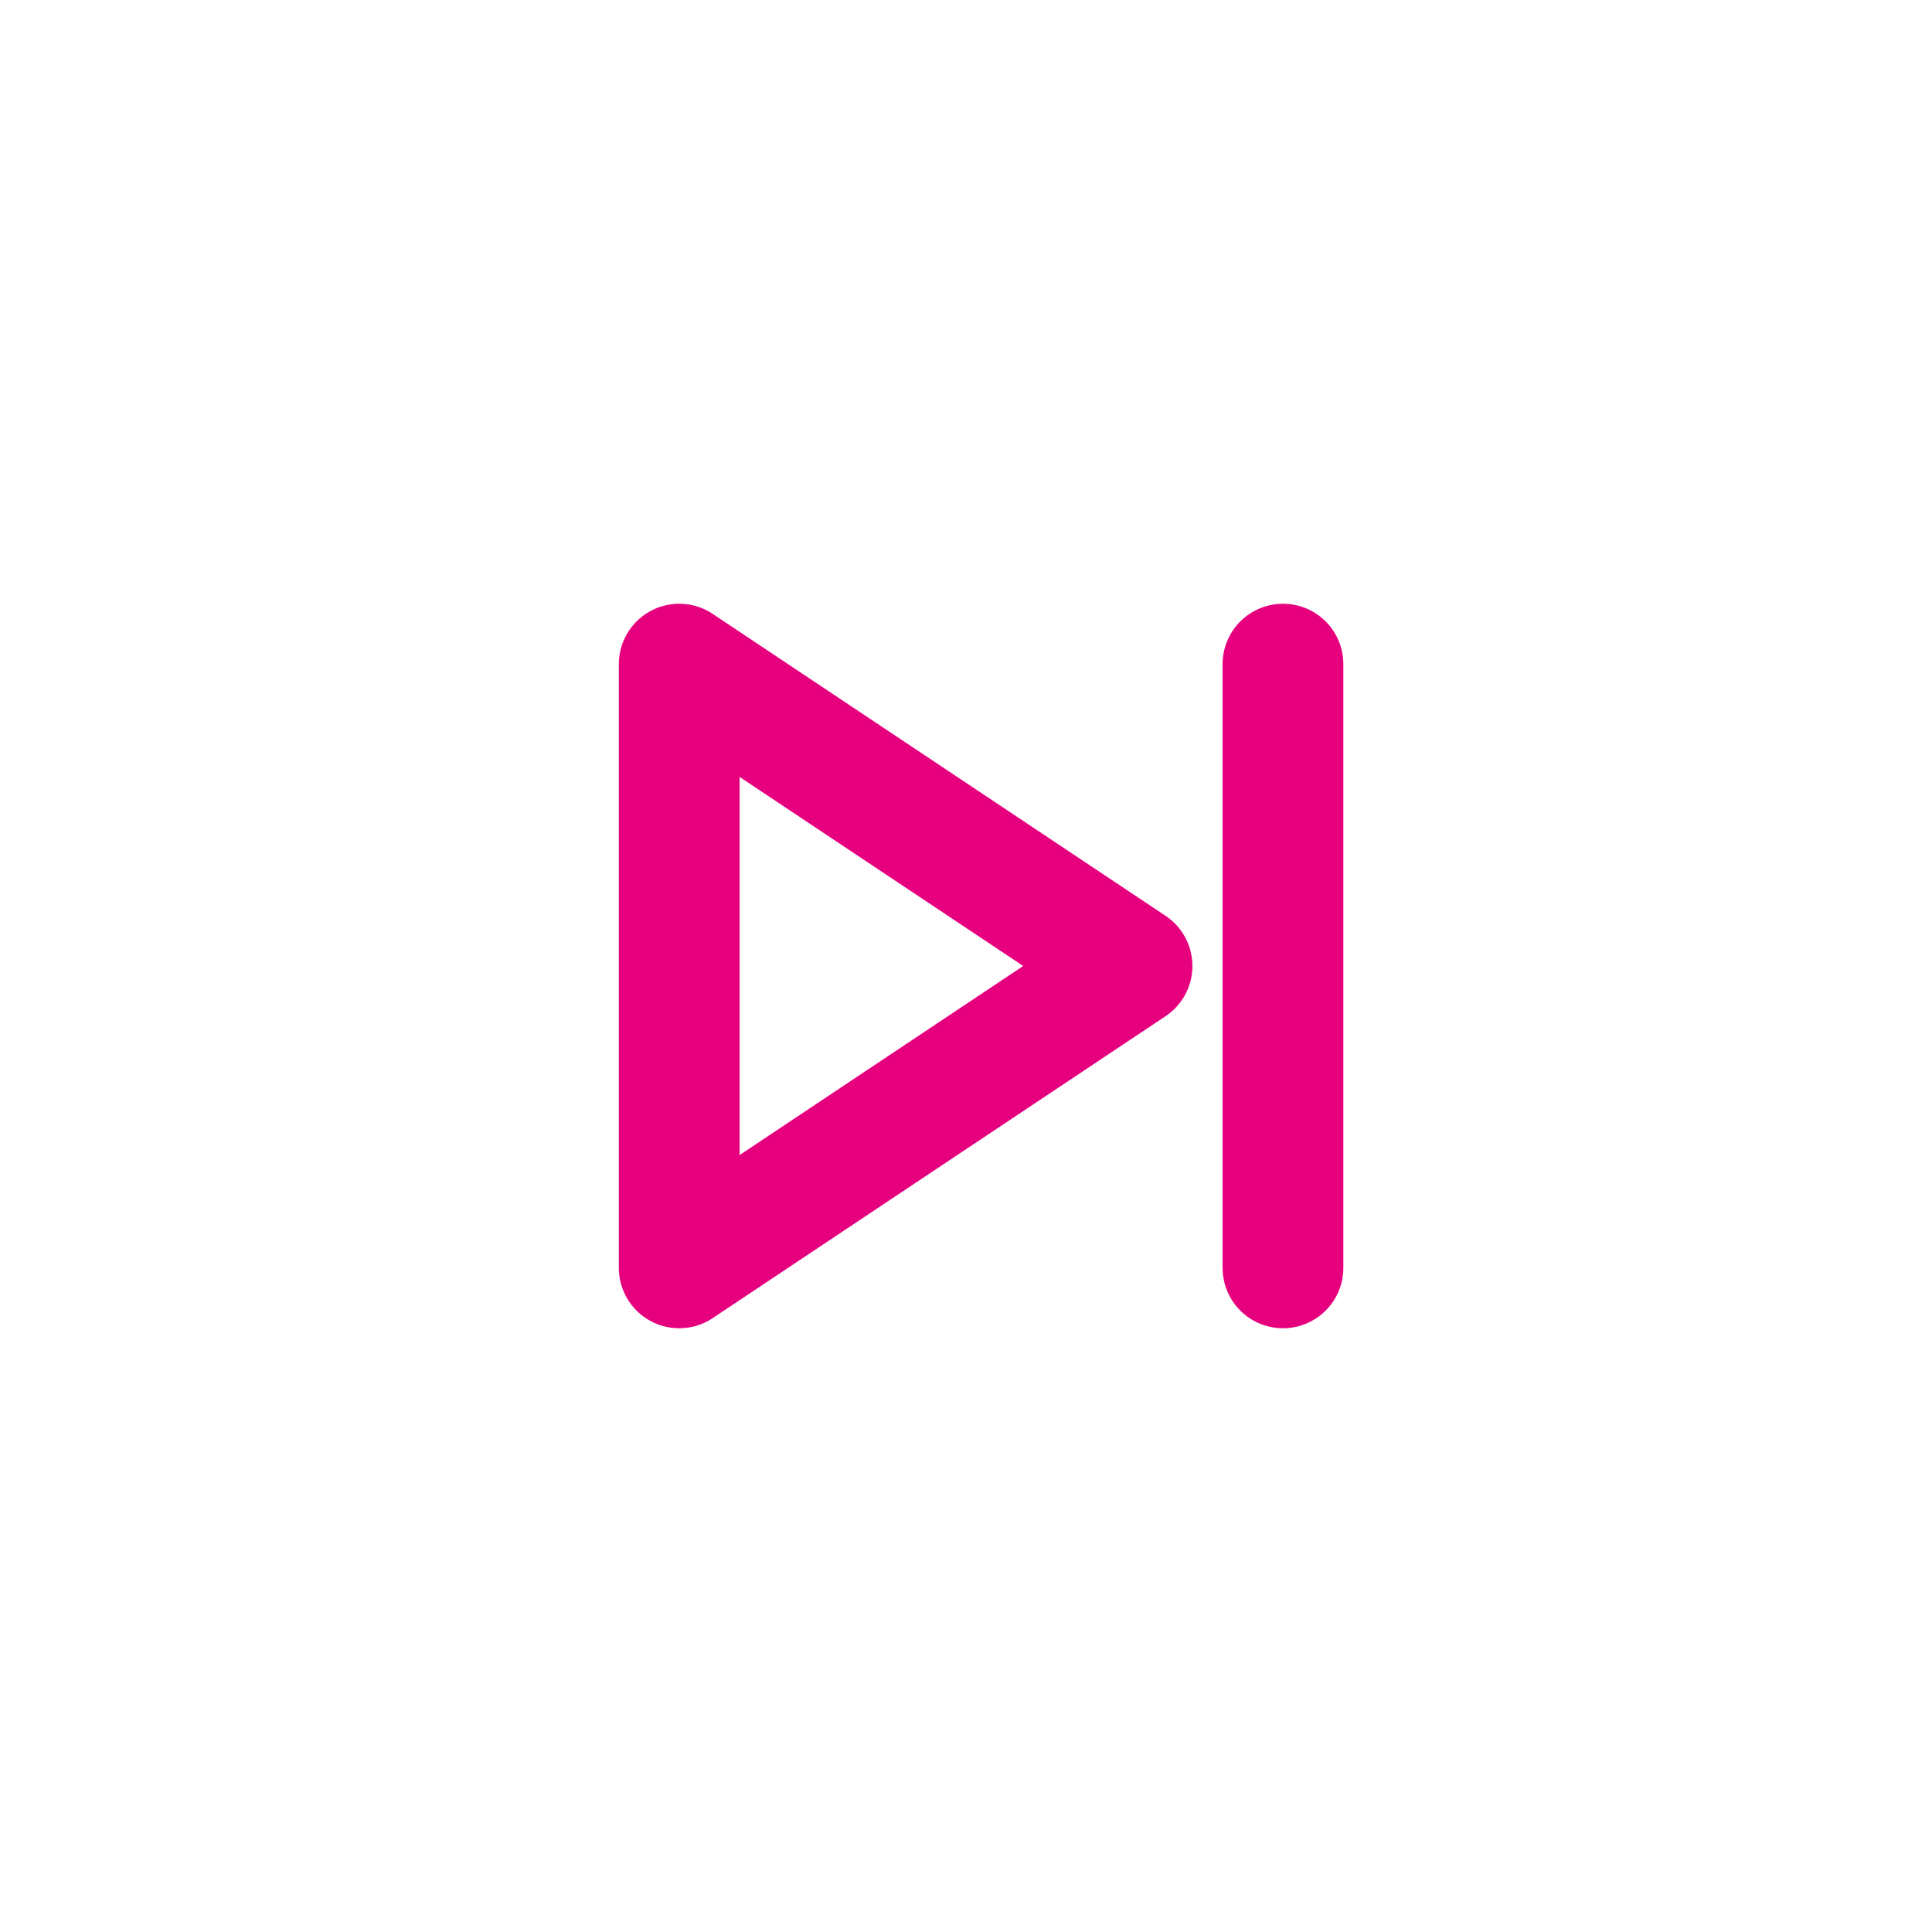
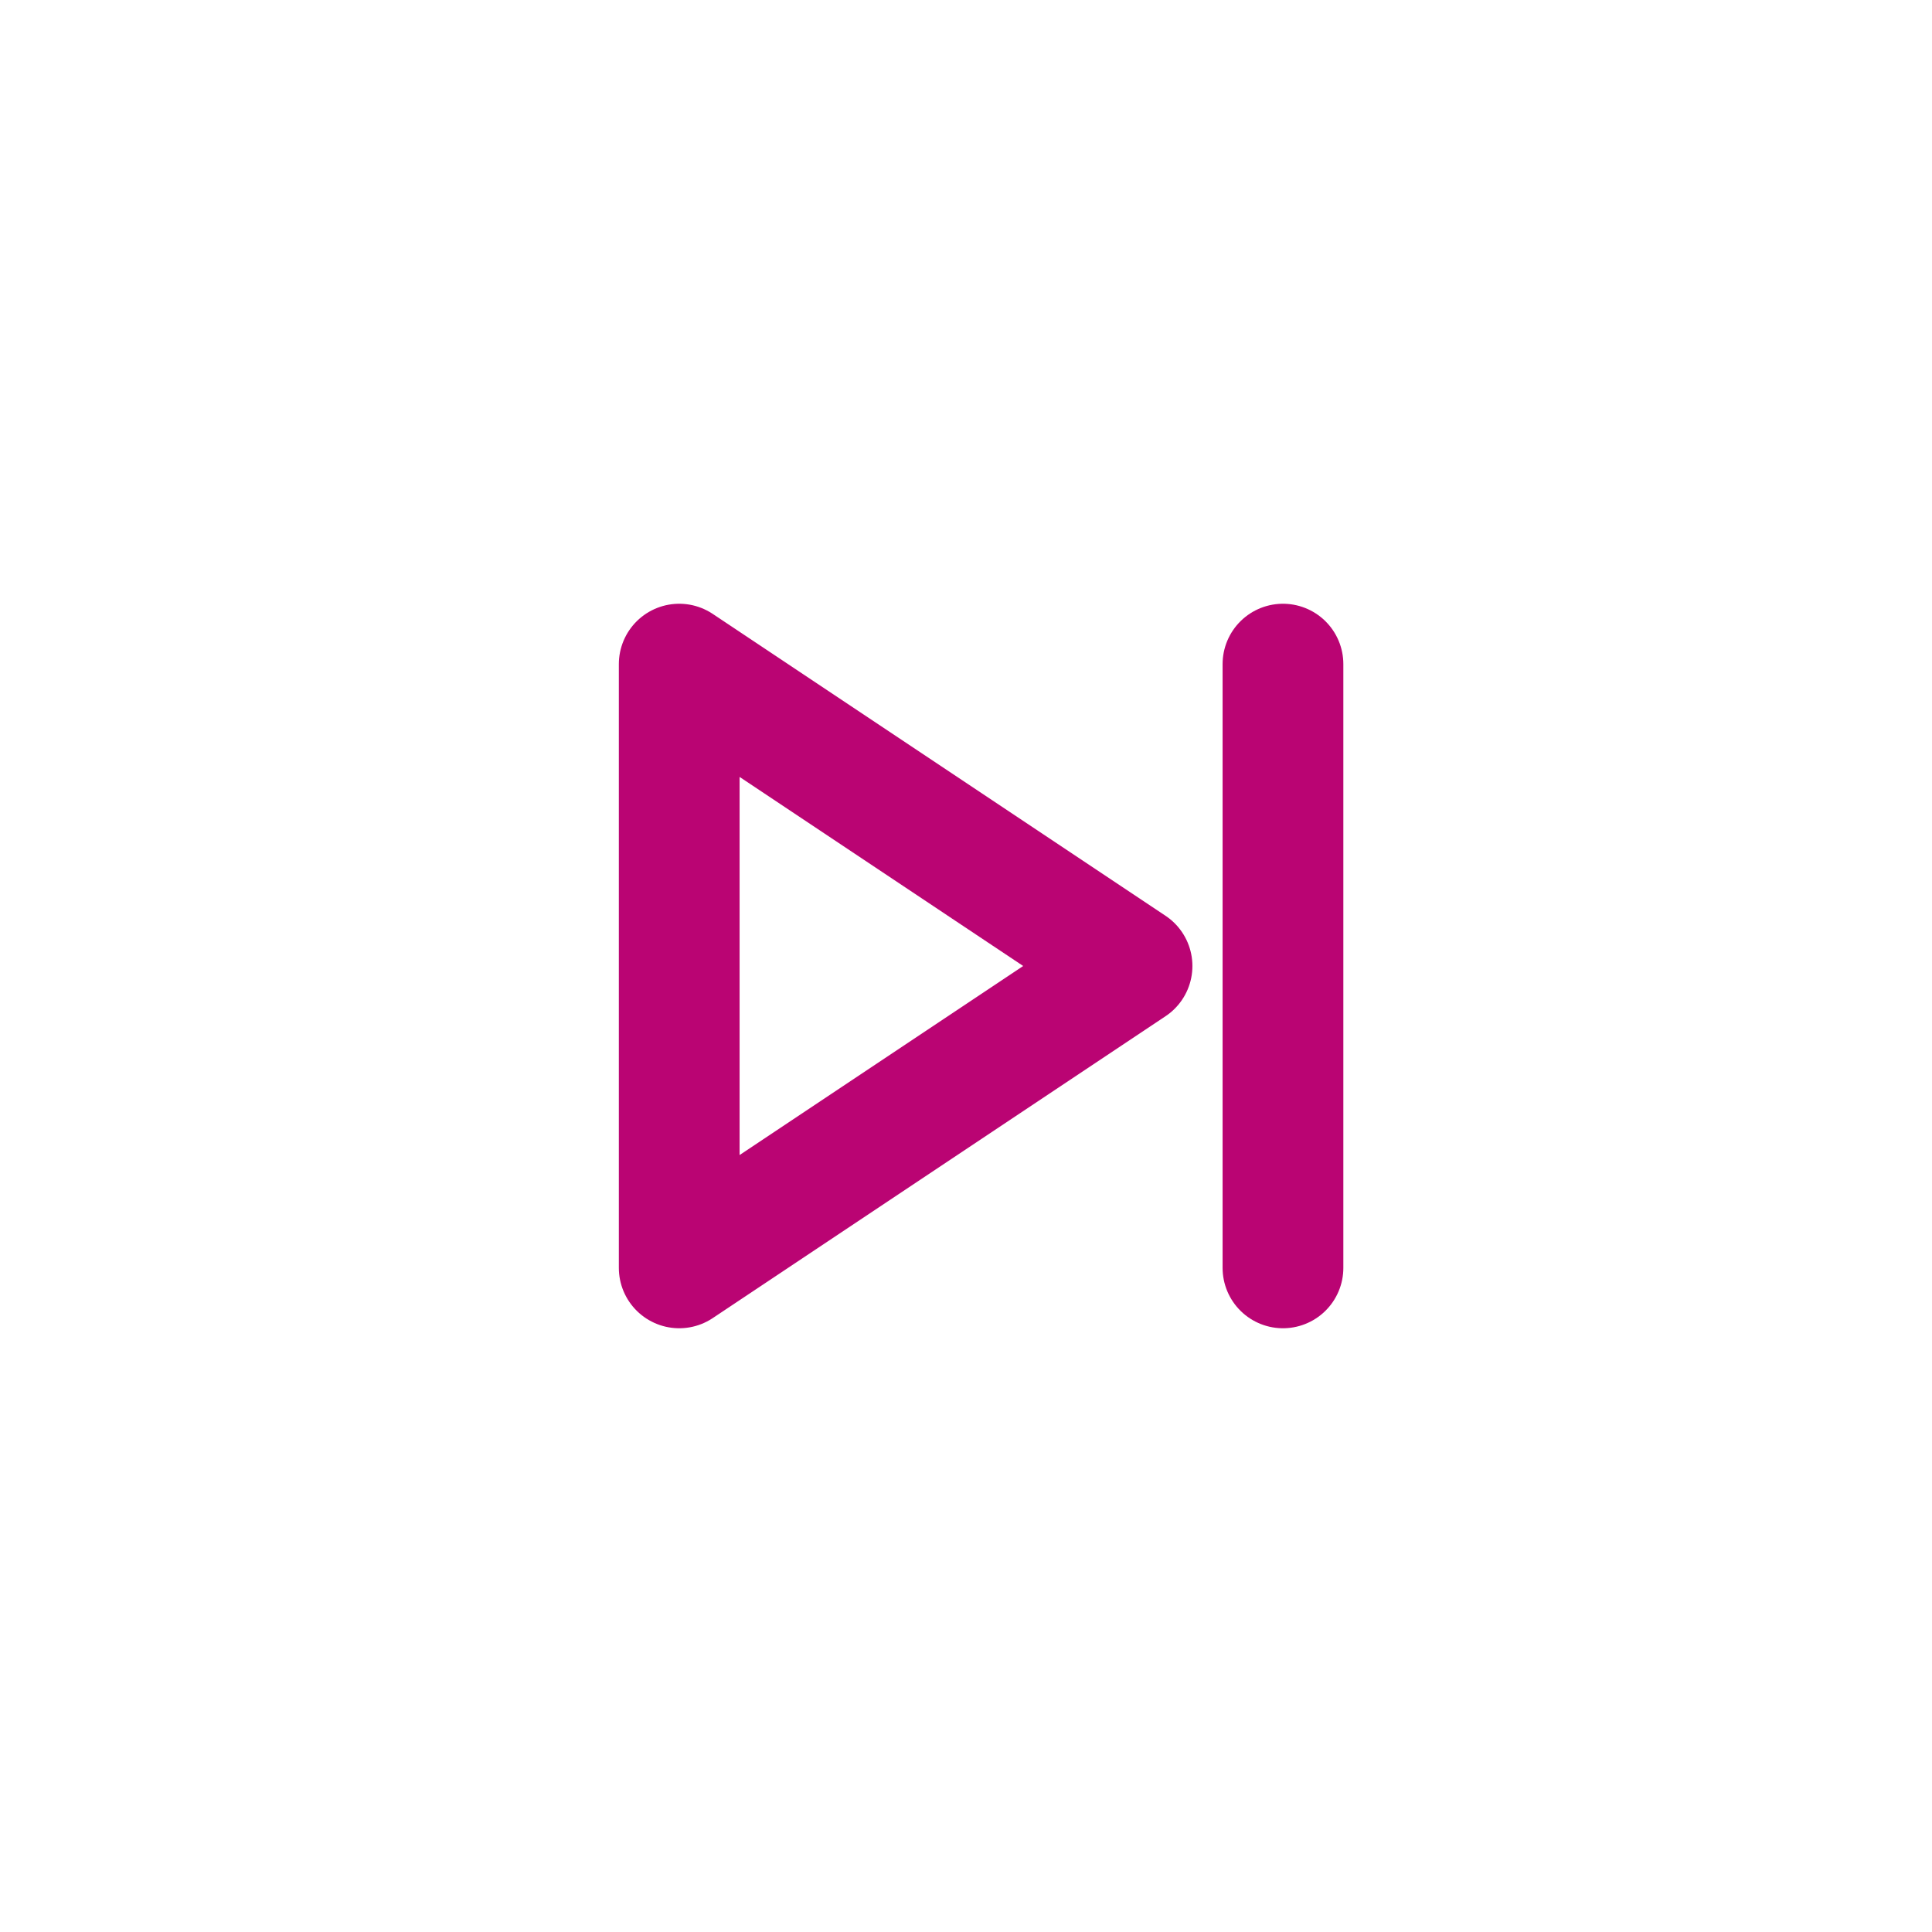
<svg xmlns="http://www.w3.org/2000/svg" viewBox="0 0 512 512" width="512" height="512">
-   <path d="M 180 176 L 180 336 L 300 256 Z" fill="none" stroke="#E6007E" stroke-width="32.0" stroke-linecap="round" stroke-linejoin="round" />
-   <path d="M 340 176 L 340 336" fill="none" stroke="#E6007E" stroke-width="32.0" stroke-linecap="round" stroke-linejoin="round" />
+   <path d="M 180 176 L 180 336 L 300 256 Z" fill="none" stroke="#BA0473" stroke-width="32.0" stroke-linecap="round" stroke-linejoin="round" />
+   <path d="M 340 176 L 340 336" fill="none" stroke="#BA0473" stroke-width="32.0" stroke-linecap="round" stroke-linejoin="round" />
</svg>
